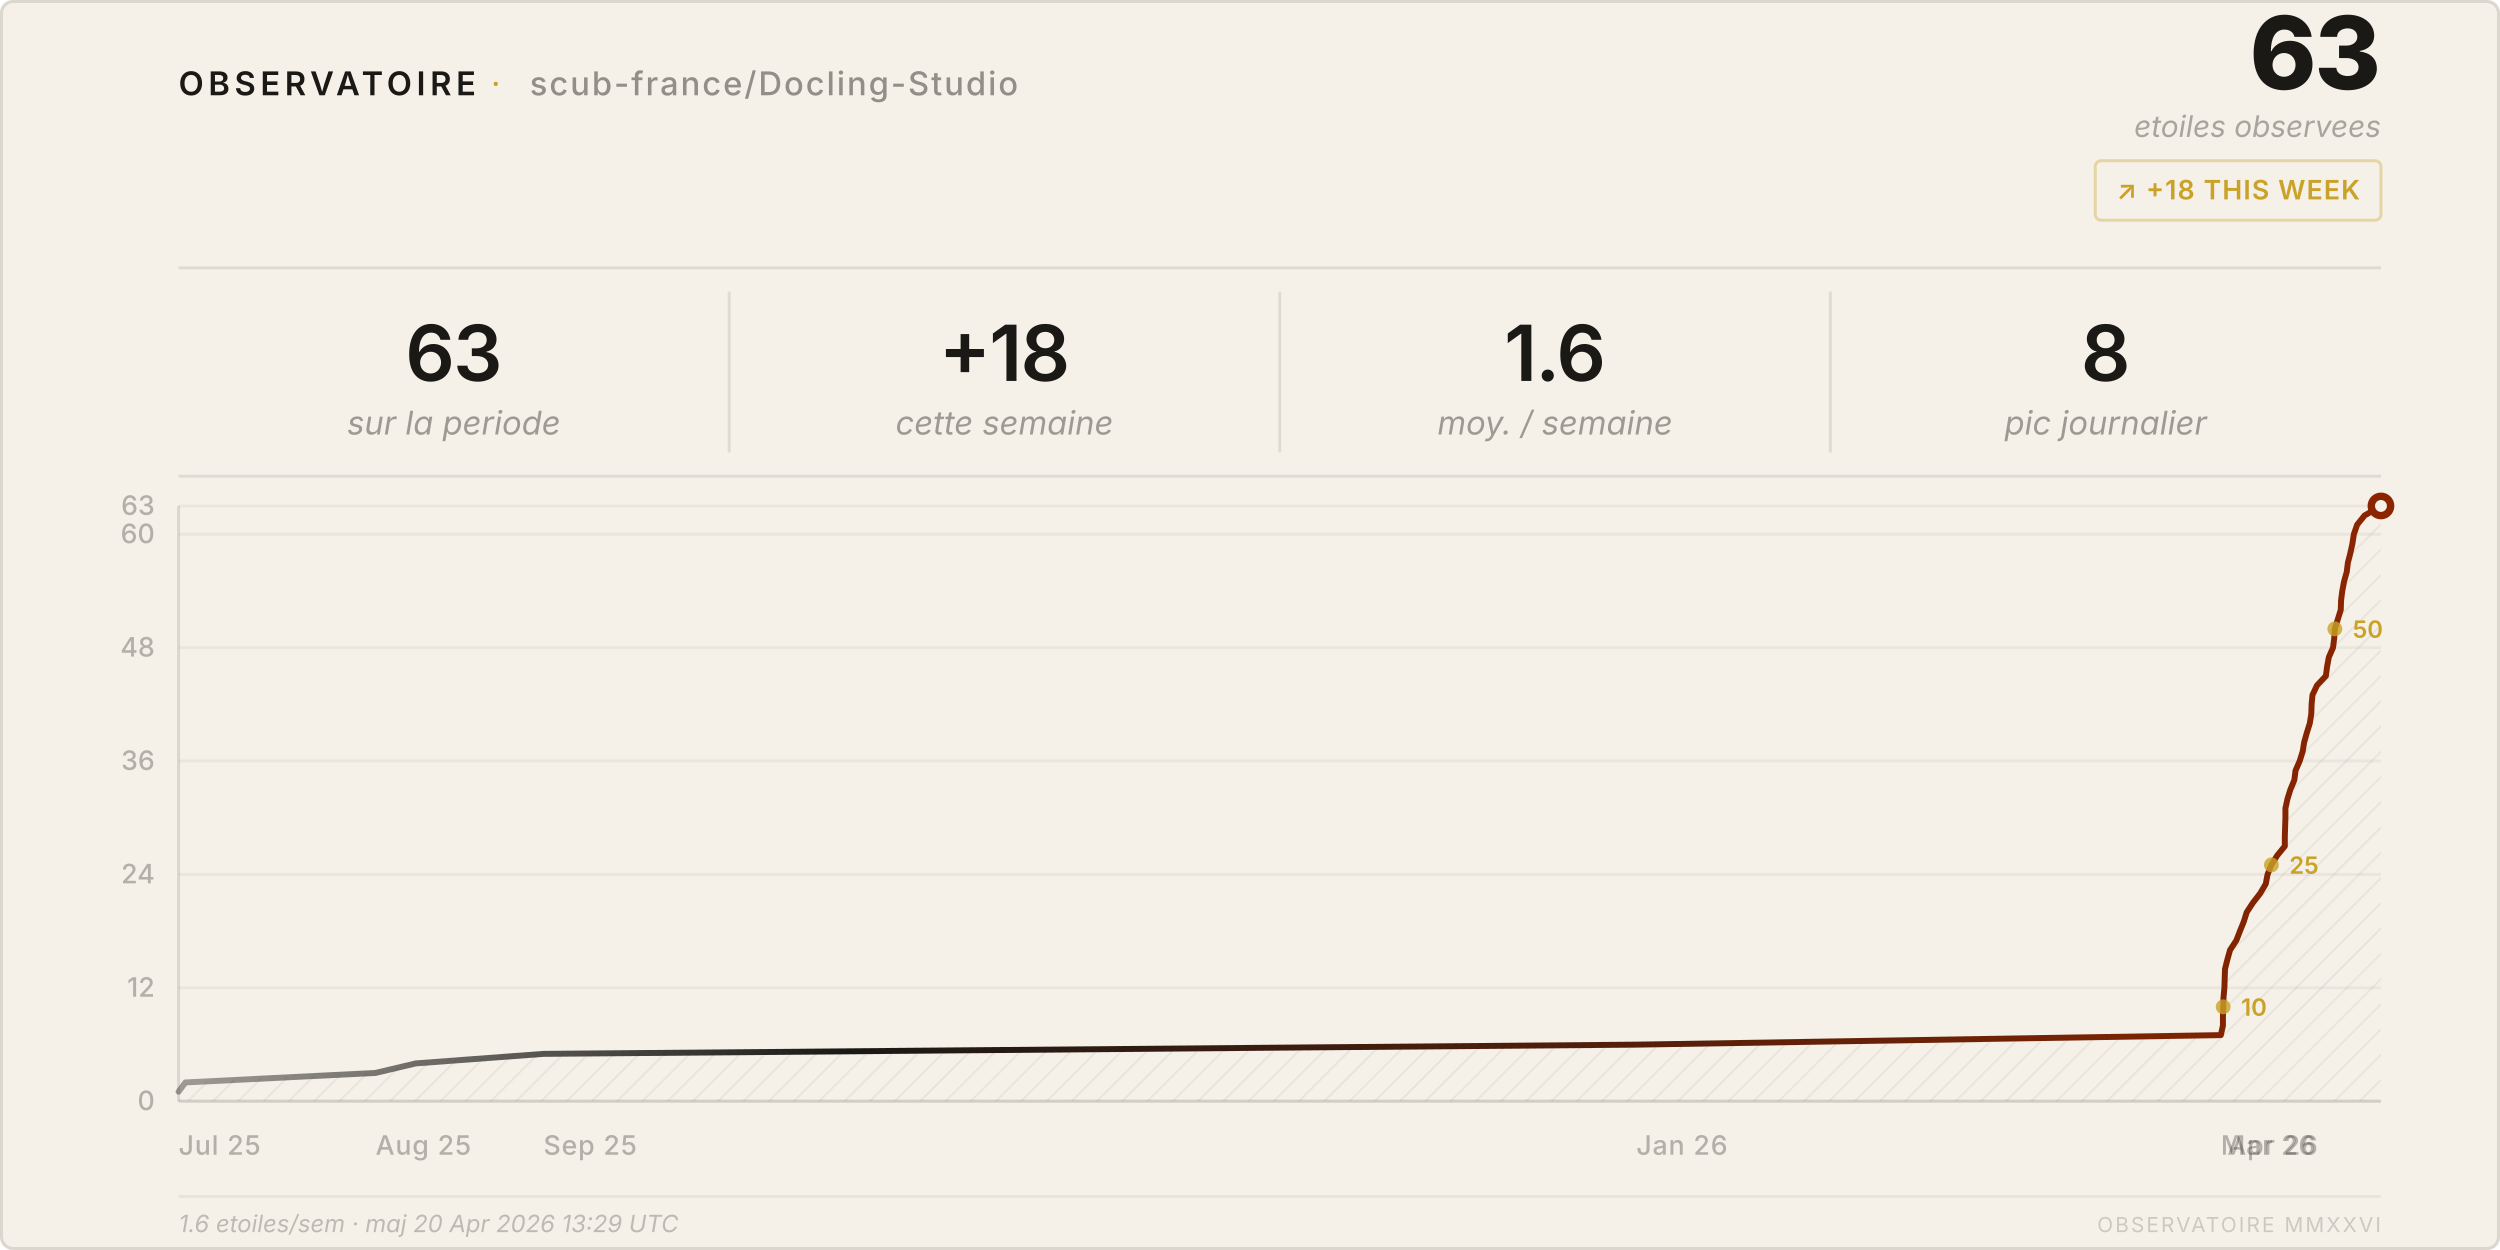
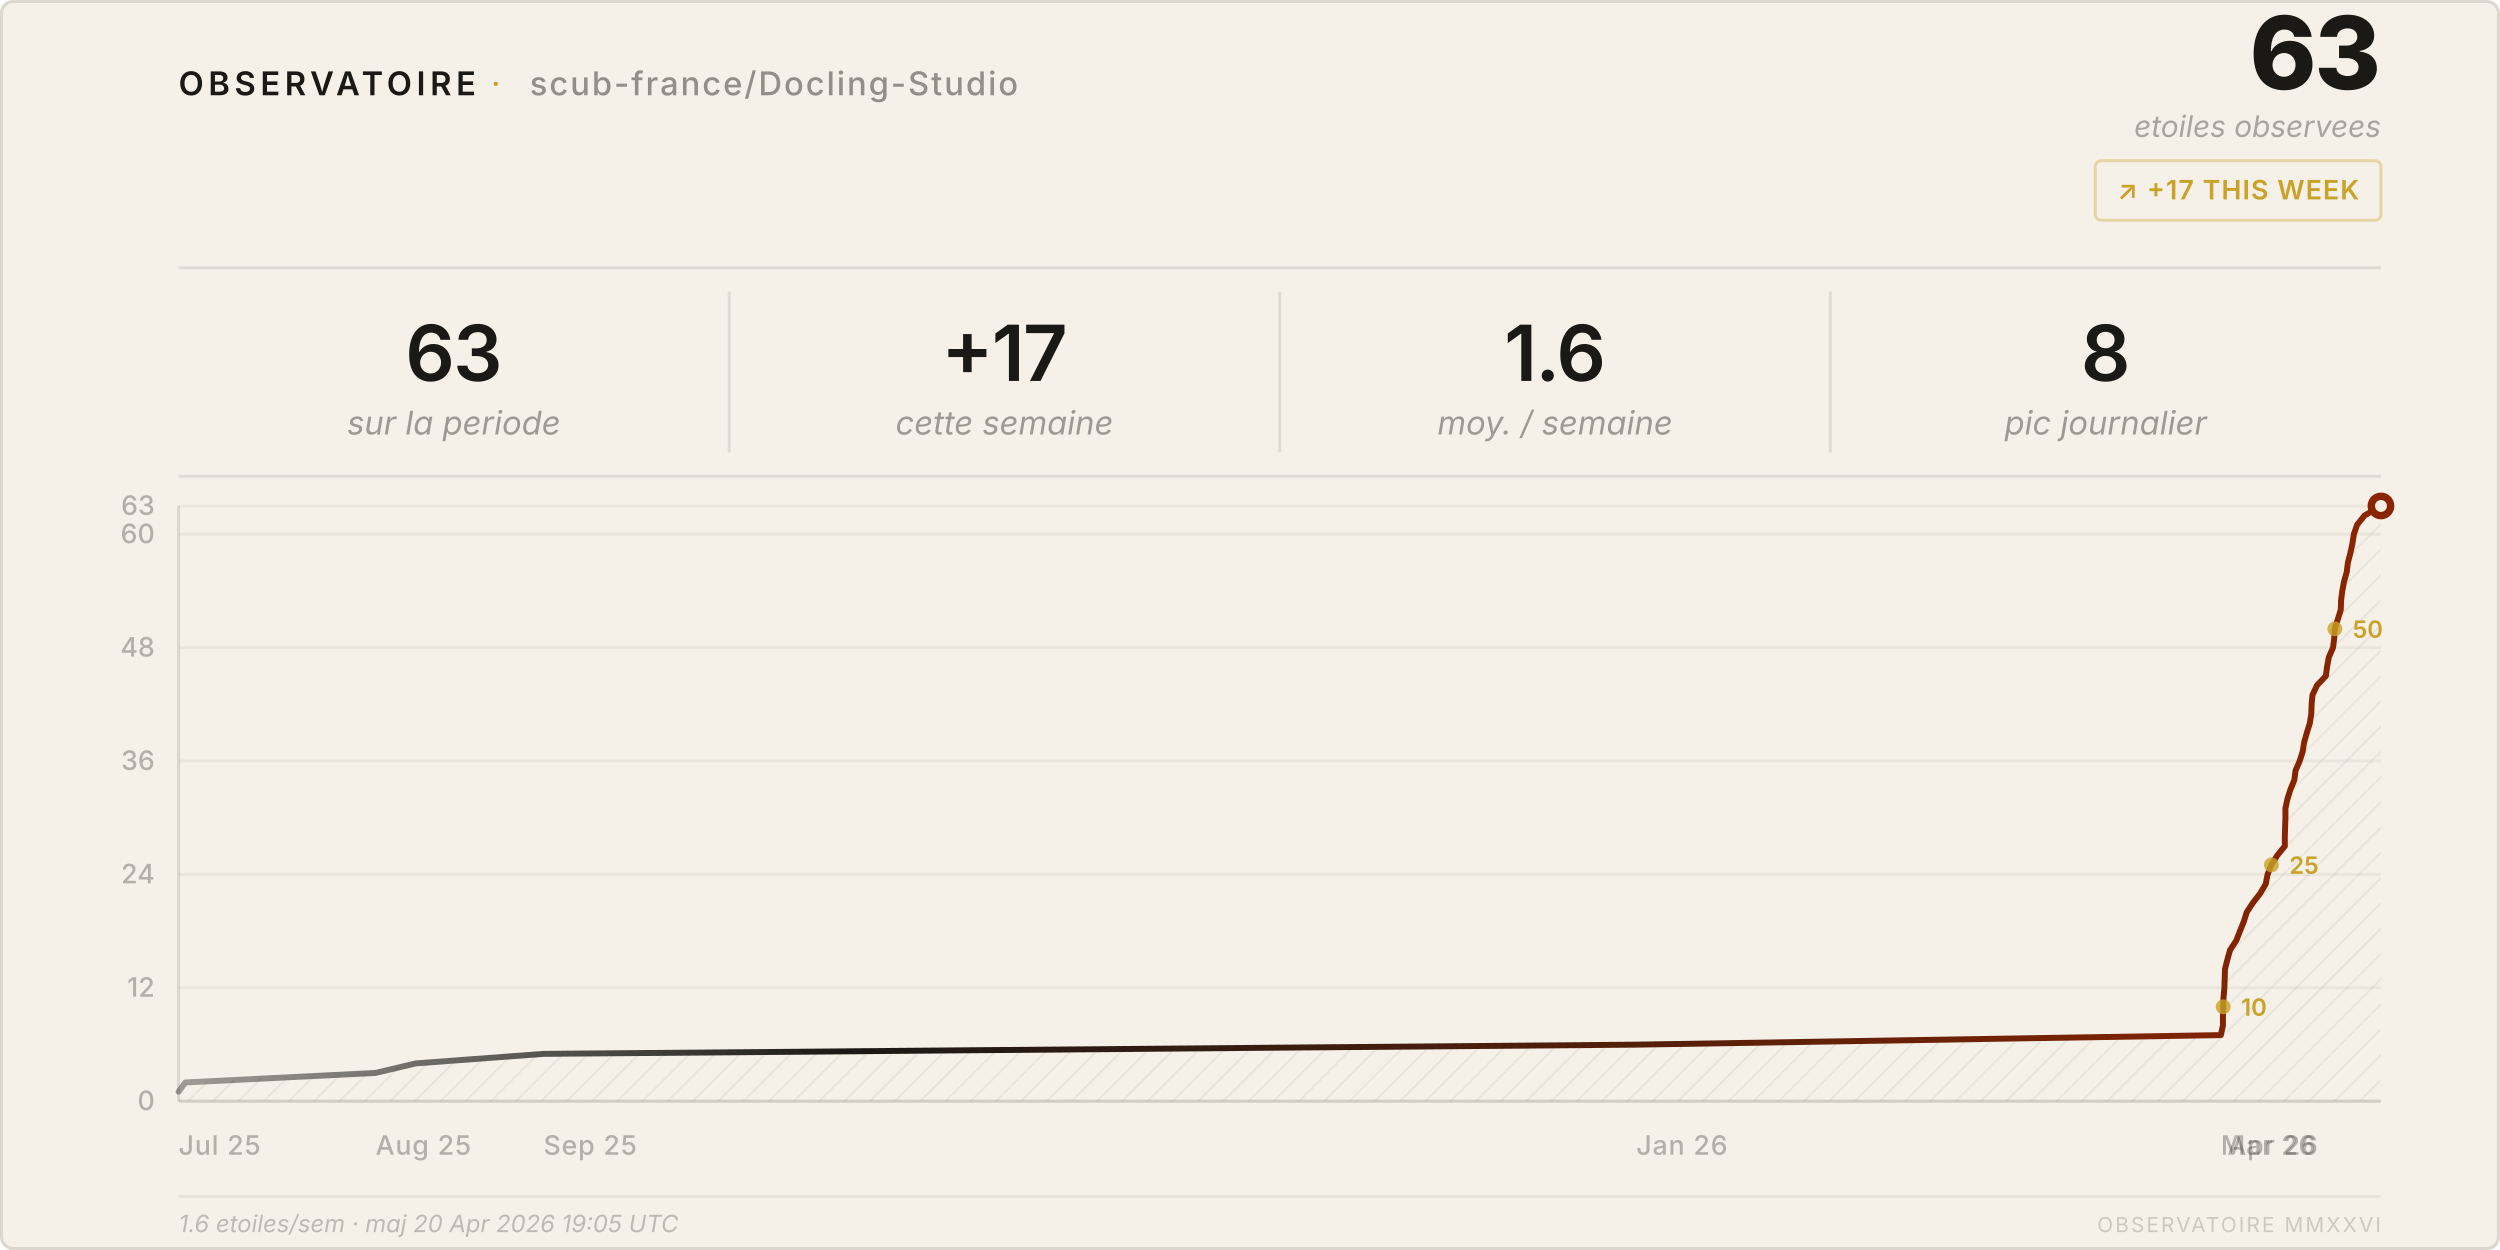
<svg xmlns="http://www.w3.org/2000/svg" viewBox="0 0 840 420" width="840" height="420">
  <style>
    text { font-family: system-ui, -apple-system, 'Segoe UI', sans-serif; }
  </style>
  <defs>
    <pattern id="h" patternUnits="userSpaceOnUse" width="6" height="6" patternTransform="rotate(45)">
      <line x1="0" y1="0" x2="0" y2="6" stroke="rgba(26,25,21,0.07)" stroke-width="1" />
    </pattern>
    <linearGradient id="lg" x1="0%" y1="0%" x2="100%" y2="0%">
      <stop offset="0%" stop-color="#1a1915" stop-opacity="0.4" />
      <stop offset="30%" stop-color="#1a1915" />
      <stop offset="100%" stop-color="#8b2500" />
    </linearGradient>
  </defs>
  <rect width="840" height="420" rx="4" fill="#f5f0e8" />
  <rect x=".5" y=".5" width="839" height="419" rx="4" fill="none" stroke="rgba(26,25,21,0.12)" />
  <text x="60" y="32" font-size="11" font-weight="600" letter-spacing="0.14em" fill="#1a1915">OBSERVATOIRE</text>
  <text x="165" y="32" font-size="11" fill="#c9a227" letter-spacing="0.08em">·</text>
  <text x="178" y="32" font-size="11" font-weight="500" letter-spacing="0.06em" fill="rgba(26,25,21,0.45)">scub-france/Docling-Studio</text>
  <text x="800" y="30" font-size="34" font-weight="800" fill="#1a1915" text-anchor="end" letter-spacing="-0.02em">63</text>
  <text x="800" y="46" font-size="10" fill="rgba(26,25,21,0.35)" text-anchor="end" font-style="italic">etoiles observees</text>
  <rect x="704" y="54" width="96" height="20" rx="2" fill="none" stroke="rgba(201,162,39,0.35)" />
-   <text x="752" y="67" font-size="9" font-weight="600" fill="#c9a227" text-anchor="middle" letter-spacing="0.04em">↗ +18 THIS WEEK</text>
+   <text x="752" y="67" font-size="9" font-weight="600" fill="#c9a227" text-anchor="middle" letter-spacing="0.04em">↗ +17 THIS WEEK</text>
  <line x1="60" y1="90" x2="800" y2="90" stroke="rgba(26,25,21,0.1)" />
  <text x="152.5" y="128" font-size="26" font-weight="600" fill="#1a1915" text-anchor="middle" letter-spacing="-0.02em">63</text>
  <text x="152.5" y="146" font-size="11" fill="rgba(26,25,21,0.4)" text-anchor="middle" font-style="italic">sur la periode</text>
  <line x1="245.0" y1="98" x2="245.0" y2="152" stroke="rgba(26,25,21,0.1)" />
-   <text x="337.5" y="128" font-size="26" font-weight="600" fill="#1a1915" text-anchor="middle" letter-spacing="-0.02em">+18</text>
+   <text x="337.5" y="128" font-size="26" font-weight="600" fill="#1a1915" text-anchor="middle" letter-spacing="-0.02em">+17</text>
  <text x="337.5" y="146" font-size="11" fill="rgba(26,25,21,0.4)" text-anchor="middle" font-style="italic">cette semaine</text>
  <line x1="430.0" y1="98" x2="430.0" y2="152" stroke="rgba(26,25,21,0.1)" />
  <text x="522.5" y="128" font-size="26" font-weight="600" fill="#1a1915" text-anchor="middle" letter-spacing="-0.02em">1.6</text>
  <text x="522.5" y="146" font-size="11" fill="rgba(26,25,21,0.4)" text-anchor="middle" font-style="italic">moy. / semaine</text>
  <line x1="615.0" y1="98" x2="615.0" y2="152" stroke="rgba(26,25,21,0.1)" />
  <text x="707.5" y="128" font-size="26" font-weight="600" fill="#1a1915" text-anchor="middle" letter-spacing="-0.02em">8</text>
  <text x="707.5" y="146" font-size="11" fill="rgba(26,25,21,0.4)" text-anchor="middle" font-style="italic">pic journalier</text>
  <line x1="60" y1="160" x2="800" y2="160" stroke="rgba(26,25,21,0.1)" />
  <line x1="60" y1="370.0" x2="800" y2="370.0" stroke="rgba(26,25,21,0.05)" />
  <text x="52" y="373.0" font-size="9" fill="rgba(26,25,21,0.3)" text-anchor="end" font-weight="500">0</text>
  <line x1="60" y1="331.9" x2="800" y2="331.9" stroke="rgba(26,25,21,0.05)" />
  <text x="52" y="334.9" font-size="9" fill="rgba(26,25,21,0.3)" text-anchor="end" font-weight="500">12</text>
  <line x1="60" y1="293.8" x2="800" y2="293.8" stroke="rgba(26,25,21,0.05)" />
  <text x="52" y="296.8" font-size="9" fill="rgba(26,25,21,0.3)" text-anchor="end" font-weight="500">24</text>
  <line x1="60" y1="255.7" x2="800" y2="255.7" stroke="rgba(26,25,21,0.05)" />
  <text x="52" y="258.7" font-size="9" fill="rgba(26,25,21,0.3)" text-anchor="end" font-weight="500">36</text>
  <line x1="60" y1="217.6" x2="800" y2="217.6" stroke="rgba(26,25,21,0.05)" />
  <text x="52" y="220.6" font-size="9" fill="rgba(26,25,21,0.3)" text-anchor="end" font-weight="500">48</text>
  <line x1="60" y1="179.5" x2="800" y2="179.5" stroke="rgba(26,25,21,0.05)" />
  <text x="52" y="182.5" font-size="9" fill="rgba(26,25,21,0.3)" text-anchor="end" font-weight="500">60</text>
  <line x1="60" y1="170.0" x2="800" y2="170.0" stroke="rgba(26,25,21,0.05)" />
  <text x="52" y="173.0" font-size="9" fill="rgba(26,25,21,0.3)" text-anchor="end" font-weight="500">63</text>
  <text x="60.0" y="388" font-size="9" fill="rgba(26,25,21,0.3)" font-weight="500" letter-spacing="0.03em">Jul 25</text>
  <text x="126.2" y="388" font-size="9" fill="rgba(26,25,21,0.3)" font-weight="500" letter-spacing="0.03em">Aug 25</text>
  <text x="182.6" y="388" font-size="9" fill="rgba(26,25,21,0.3)" font-weight="500" letter-spacing="0.03em">Sep 25</text>
  <text x="549.8" y="388" font-size="9" fill="rgba(26,25,21,0.3)" font-weight="500" letter-spacing="0.03em">Jan 26</text>
  <text x="746.2" y="388" font-size="9" fill="rgba(26,25,21,0.3)" font-weight="500" letter-spacing="0.03em">Mar 26</text>
  <text x="748.4" y="388" font-size="9" fill="rgba(26,25,21,0.3)" font-weight="500" letter-spacing="0.03em">Apr 26</text>
  <line x1="60" y1="170" x2="60" y2="370" stroke="rgba(26,25,21,0.12)" />
  <line x1="60" y1="370" x2="800" y2="370" stroke="rgba(26,25,21,0.12)" />
  <path d="M 60.0,370 L 60.0,366.8 L 62.3,363.7 L 126.2,360.5 L 139.7,357.3 L 182.6,354.1 L 549.8,351.0 L 746.2,347.8 L 746.9,344.6 L 746.9,341.4 L 747.0,338.3 L 747.1,335.1 L 747.4,331.9 L 747.5,328.7 L 747.6,325.6 L 748.4,322.4 L 749.3,319.2 L 751.4,316.0 L 752.6,312.9 L 753.9,309.7 L 754.9,306.5 L 757.0,303.3 L 759.4,300.2 L 761.3,297.0 L 761.9,293.8 L 763.2,290.6 L 765.1,287.5 L 767.7,284.3 L 767.7,281.1 L 767.8,277.9 L 767.9,274.8 L 767.9,271.6 L 768.6,268.4 L 769.6,265.2 L 770.9,262.1 L 771.3,258.9 L 772.7,255.7 L 773.7,252.5 L 774.2,249.4 L 775.1,246.2 L 776.1,243.0 L 776.6,239.8 L 776.7,236.7 L 777.0,233.5 L 778.5,230.3 L 781.5,227.1 L 781.9,224.0 L 782.5,220.8 L 783.9,217.6 L 784.3,214.4 L 784.5,211.3 L 785.5,208.1 L 786.5,204.9 L 786.6,201.7 L 787.0,198.6 L 787.6,195.4 L 788.5,192.2 L 788.9,189.0 L 789.7,185.9 L 790.4,182.7 L 790.9,179.5 L 792.0,176.3 L 794.5,173.2 L 800.0,170.0 L 800.0,370 Z" fill="url(#h)" />
  <polyline points="60.0,366.8 62.3,363.7 126.2,360.5 139.7,357.3 182.6,354.1 549.8,351.0 746.2,347.8 746.9,344.6 746.9,341.4 747.0,338.3 747.1,335.1 747.4,331.9 747.5,328.7 747.6,325.6 748.4,322.4 749.3,319.2 751.4,316.0 752.6,312.9 753.9,309.7 754.9,306.5 757.0,303.3 759.4,300.2 761.3,297.0 761.9,293.8 763.2,290.6 765.1,287.5 767.7,284.3 767.7,281.1 767.8,277.9 767.9,274.8 767.9,271.6 768.6,268.4 769.6,265.2 770.9,262.1 771.3,258.9 772.7,255.7 773.7,252.5 774.2,249.4 775.1,246.2 776.1,243.0 776.6,239.8 776.7,236.7 777.0,233.5 778.5,230.3 781.5,227.1 781.9,224.0 782.5,220.8 783.9,217.6 784.3,214.4 784.5,211.3 785.5,208.1 786.5,204.9 786.6,201.7 787.0,198.6 787.6,195.4 788.5,192.2 788.9,189.0 789.7,185.9 790.4,182.7 790.9,179.5 792.0,176.3 794.5,173.2 800.0,170.0" fill="none" stroke="url(#lg)" stroke-width="2" stroke-linejoin="round" stroke-linecap="round" />
  <circle cx="800.0" cy="170.0" r="4.5" fill="#8b2500" />
  <circle cx="800.0" cy="170.0" r="2" fill="#f5f0e8" />
  <circle cx="747.0" cy="338.3" r="2.5" fill="#c9a227" opacity="0.8" />
  <text x="753.0" y="341.3" font-size="8" fill="#c9a227" font-weight="600">10</text>
  <circle cx="763.2" cy="290.6" r="2.5" fill="#c9a227" opacity="0.8" />
  <text x="769.2" y="293.6" font-size="8" fill="#c9a227" font-weight="600">25</text>
  <circle cx="784.5" cy="211.3" r="2.5" fill="#c9a227" opacity="0.8" />
  <text x="790.5" y="214.3" font-size="8" fill="#c9a227" font-weight="600">50</text>
  <line x1="60" y1="402" x2="800" y2="402" stroke="rgba(26,25,21,0.06)" />
-   <text x="60" y="414" font-size="8" fill="rgba(26,25,21,0.25)" font-style="italic">1.6 etoiles/sem · maj 20 Apr 2026 13:29 UTC</text>
+   <text x="60" y="414" font-size="8" fill="rgba(26,25,21,0.25)" font-style="italic">1.6 etoiles/sem · maj 20 Apr 2026 19:05 UTC</text>
  <text x="800" y="414" font-size="7" fill="rgba(26,25,21,0.18)" text-anchor="end" letter-spacing="0.1em">OBSERVATOIRE MMXXVI</text>
</svg>
